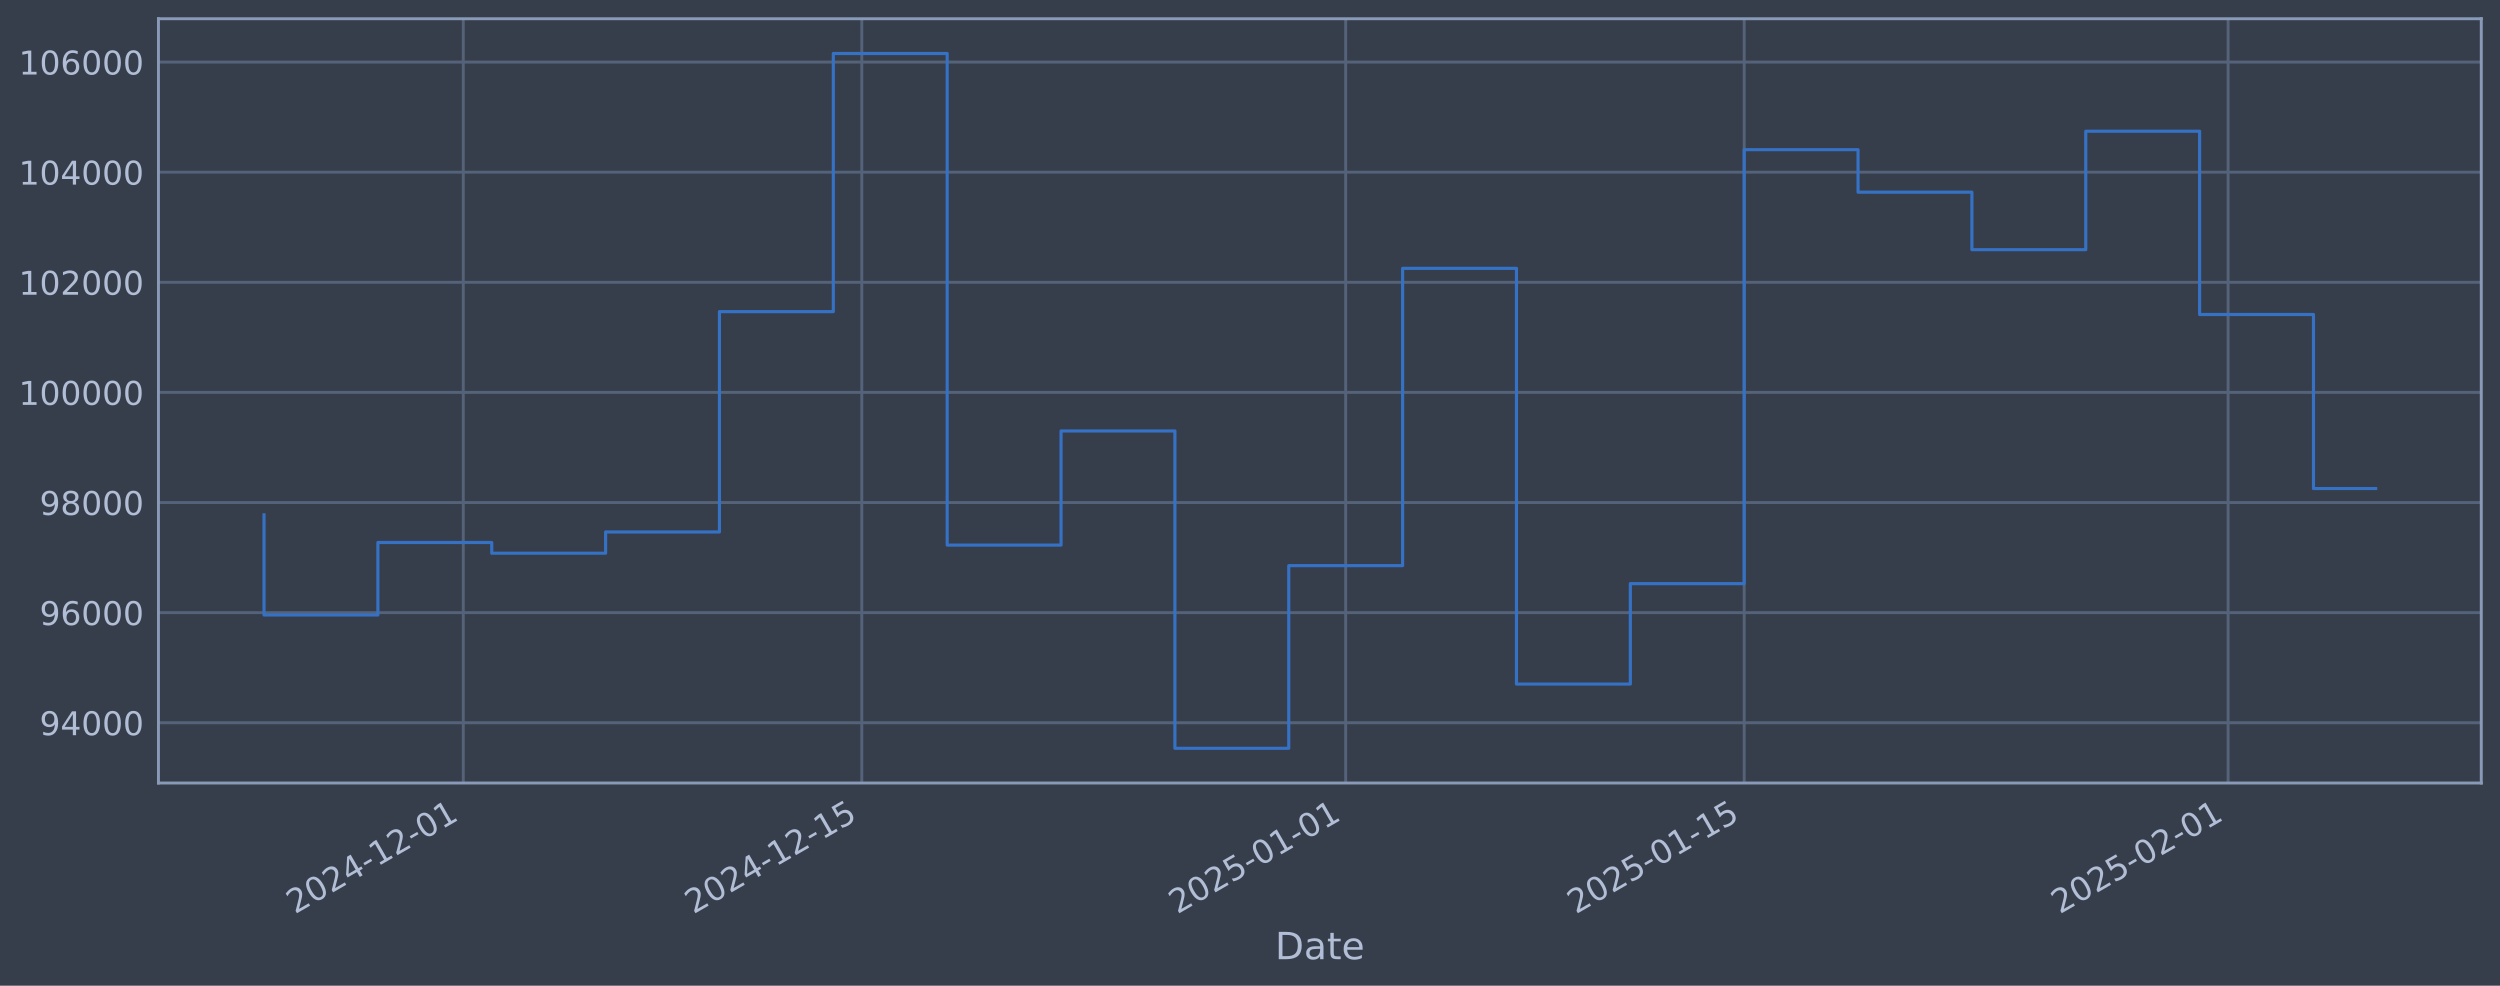
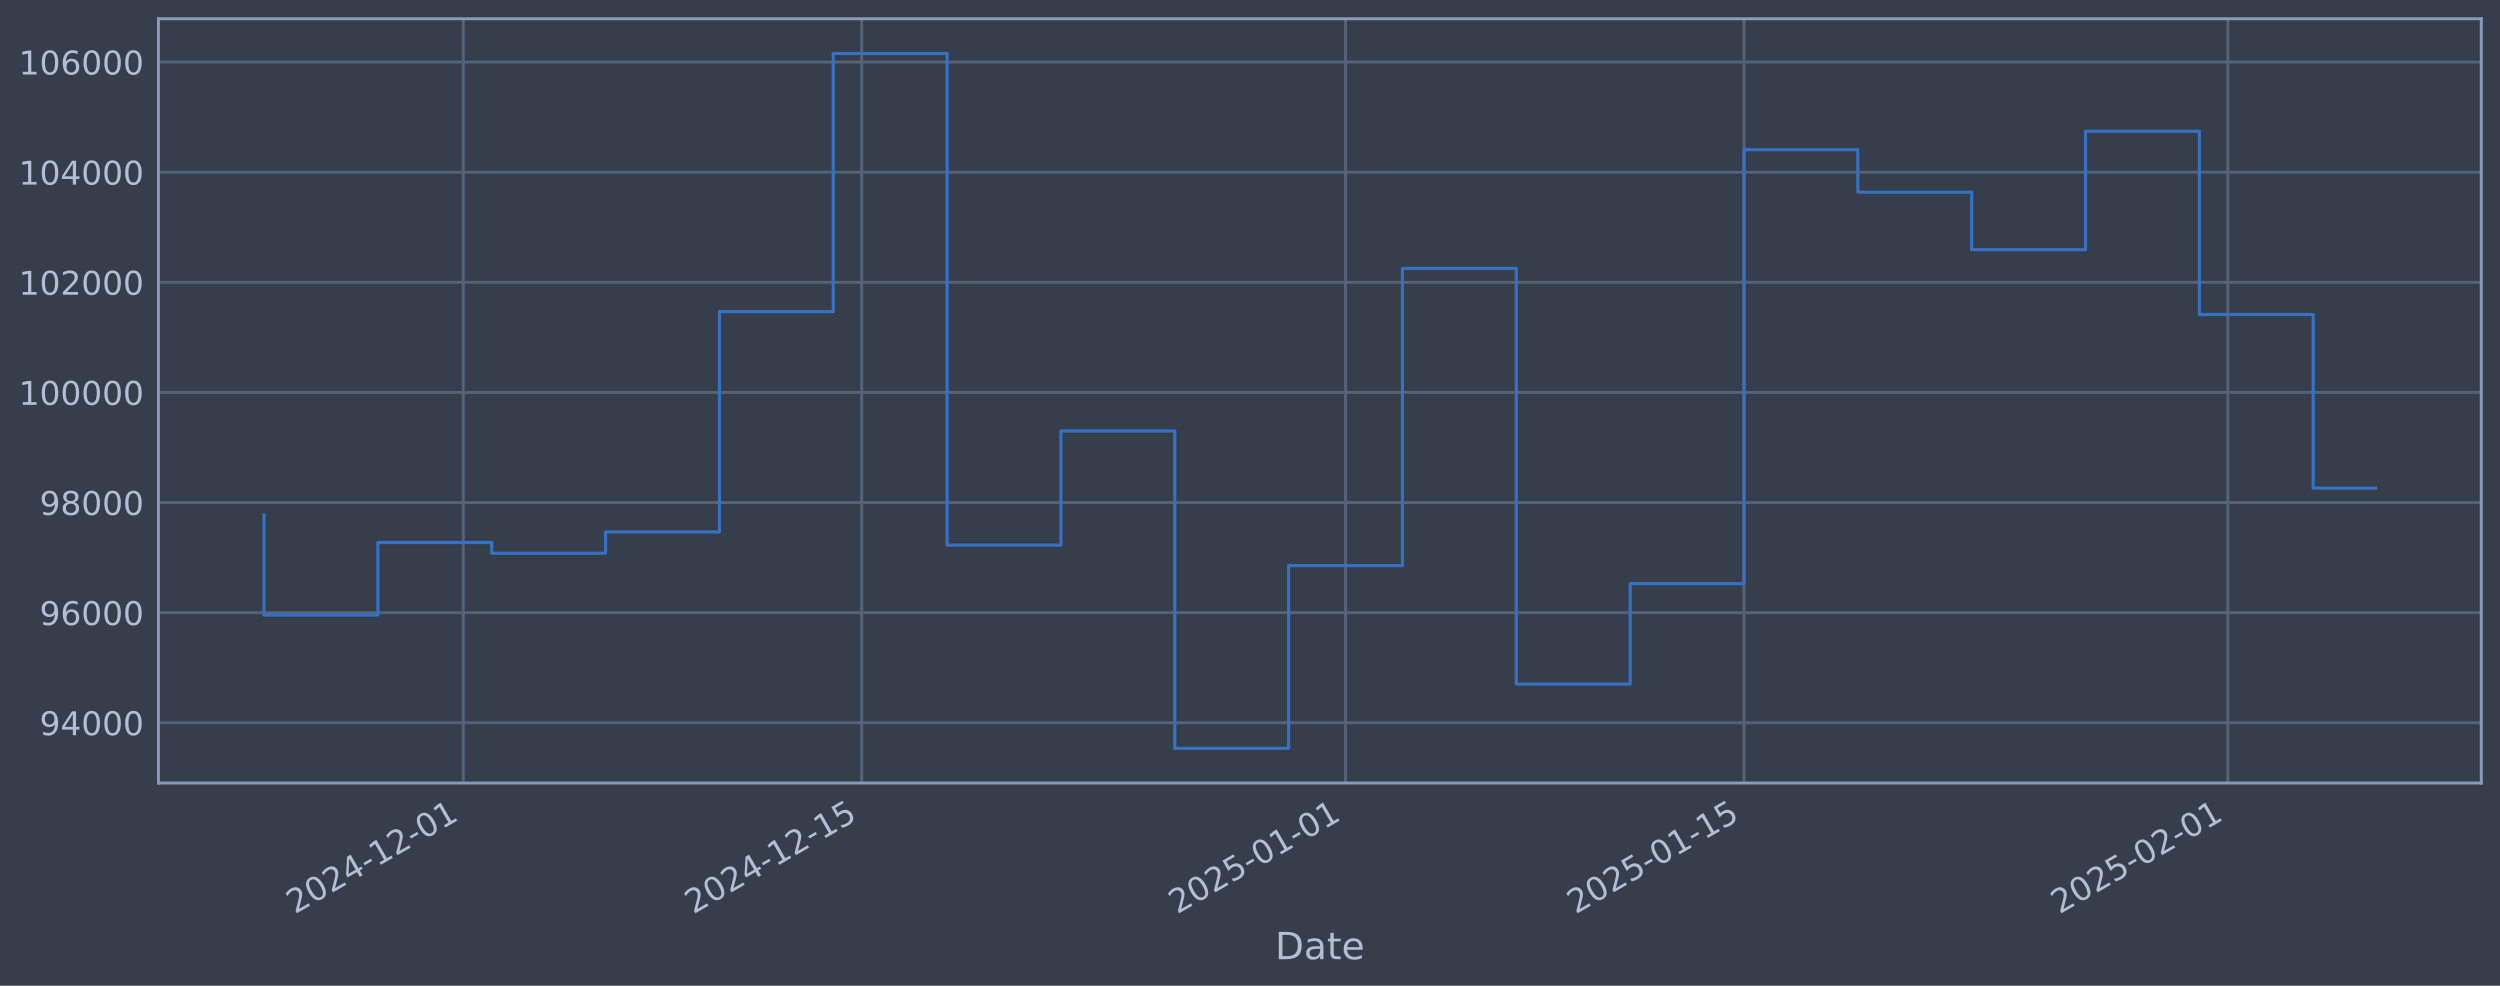
<svg xmlns="http://www.w3.org/2000/svg" xmlns:xlink="http://www.w3.org/1999/xlink" width="960.9pt" height="378.87pt" viewBox="0 0 960.9 378.87" version="1.1">
  <defs>
    <style type="text/css">*{stroke-linejoin: round; stroke-linecap: butt}</style>
  </defs>
  <g id="figure_1">
    <g id="patch_1">
      <path d="M 0 378.87  L 960.9 378.87  L 960.9 0  L 0 0  z " style="fill: #373e4b" />
    </g>
    <g id="axes_1">
      <g id="patch_2">
        <path d="M 60.901 300.96  L 953.701 300.96  L 953.701 7.2  L 60.901 7.2  z " style="fill: #373e4b" />
      </g>
      <g id="matplotlib.axis_1">
        <g id="xtick_1">
          <g id="line2d_1">
-             <path d="M 178.067 300.96  L 178.067 7.2  " clip-path="url(#pab7d8a320f)" style="fill: none; stroke: #546379; stroke-width: 1.12; stroke-linecap: square" />
+             <path d="M 178.057 300.96  L 178.057 7.2  " clip-path="url(#p62f49ee981)" style="fill: none; stroke: #546379; stroke-width: 1.12; stroke-linecap: square" />
          </g>
          <g id="line2d_2" />
          <g id="text_1">
-             <g style="fill: #b1bed6" transform="translate(113.3415 351.4642) rotate(-30) scale(0.126 -0.126)">
+             <g style="fill: #b1bed6" transform="translate(113.3314 351.4642) rotate(-30) scale(0.126 -0.126)">
              <defs>
                <path id="DejaVuSans-32" d="M 1228 531  L 3431 531  L 3431 0  L 469 0  L 469 531  Q 828 903 1448 1529  Q 2069 2156 2228 2338  Q 2531 2678 2651 2914  Q 2772 3150 2772 3378  Q 2772 3750 2511 3984  Q 2250 4219 1831 4219  Q 1534 4219 1204 4116  Q 875 4013 500 3803  L 500 4441  Q 881 4594 1212 4672  Q 1544 4750 1819 4750  Q 2544 4750 2975 4387  Q 3406 4025 3406 3419  Q 3406 3131 3298 2873  Q 3191 2616 2906 2266  Q 2828 2175 2409 1742  Q 1991 1309 1228 531  z " transform="scale(0.015625)" />
                <path id="DejaVuSans-30" d="M 2034 4250  Q 1547 4250 1301 3770  Q 1056 3291 1056 2328  Q 1056 1369 1301 889  Q 1547 409 2034 409  Q 2525 409 2770 889  Q 3016 1369 3016 2328  Q 3016 3291 2770 3770  Q 2525 4250 2034 4250  z M 2034 4750  Q 2819 4750 3233 4129  Q 3647 3509 3647 2328  Q 3647 1150 3233 529  Q 2819 -91 2034 -91  Q 1250 -91 836 529  Q 422 1150 422 2328  Q 422 3509 836 4129  Q 1250 4750 2034 4750  z " transform="scale(0.015625)" />
                <path id="DejaVuSans-34" d="M 2419 4116  L 825 1625  L 2419 1625  L 2419 4116  z M 2253 4666  L 3047 4666  L 3047 1625  L 3713 1625  L 3713 1100  L 3047 1100  L 3047 0  L 2419 0  L 2419 1100  L 313 1100  L 313 1709  L 2253 4666  z " transform="scale(0.015625)" />
                <path id="DejaVuSans-2d" d="M 313 2009  L 1997 2009  L 1997 1497  L 313 1497  L 313 2009  z " transform="scale(0.015625)" />
                <path id="DejaVuSans-31" d="M 794 531  L 1825 531  L 1825 4091  L 703 3866  L 703 4441  L 1819 4666  L 2450 4666  L 2450 531  L 3481 531  L 3481 0  L 794 0  L 794 531  z " transform="scale(0.015625)" />
              </defs>
              <use xlink:href="#DejaVuSans-32" />
              <use xlink:href="#DejaVuSans-30" transform="translate(63.62305 0)" />
              <use xlink:href="#DejaVuSans-32" transform="translate(127.2461 0)" />
              <use xlink:href="#DejaVuSans-34" transform="translate(190.8691 0)" />
              <use xlink:href="#DejaVuSans-2d" transform="translate(254.4922 0)" />
              <use xlink:href="#DejaVuSans-31" transform="translate(290.5762 0)" />
              <use xlink:href="#DejaVuSans-32" transform="translate(354.1992 0)" />
              <use xlink:href="#DejaVuSans-2d" transform="translate(417.8223 0)" />
              <use xlink:href="#DejaVuSans-30" transform="translate(453.9062 0)" />
              <use xlink:href="#DejaVuSans-31" transform="translate(517.5293 0)" />
            </g>
          </g>
        </g>
        <g id="xtick_2">
          <g id="line2d_3">
-             <path d="M 331.236 300.96  L 331.236 7.2  " clip-path="url(#pab7d8a320f)" style="fill: none; stroke: #546379; stroke-width: 1.12; stroke-linecap: square" />
+             <path d="M 331.206 300.96  L 331.206 7.2  " clip-path="url(#p62f49ee981)" style="fill: none; stroke: #546379; stroke-width: 1.12; stroke-linecap: square" />
          </g>
          <g id="line2d_4" />
          <g id="text_2">
-             <g style="fill: #b1bed6" transform="translate(266.5108 351.4642) rotate(-30) scale(0.126 -0.126)">
+             <g style="fill: #b1bed6" transform="translate(266.4804 351.4642) rotate(-30) scale(0.126 -0.126)">
              <defs>
                <path id="DejaVuSans-35" d="M 691 4666  L 3169 4666  L 3169 4134  L 1269 4134  L 1269 2991  Q 1406 3038 1543 3061  Q 1681 3084 1819 3084  Q 2600 3084 3056 2656  Q 3513 2228 3513 1497  Q 3513 744 3044 326  Q 2575 -91 1722 -91  Q 1428 -91 1123 -41  Q 819 9 494 109  L 494 744  Q 775 591 1075 516  Q 1375 441 1709 441  Q 2250 441 2565 725  Q 2881 1009 2881 1497  Q 2881 1984 2565 2268  Q 2250 2553 1709 2553  Q 1456 2553 1204 2497  Q 953 2441 691 2322  L 691 4666  z " transform="scale(0.015625)" />
              </defs>
              <use xlink:href="#DejaVuSans-32" />
              <use xlink:href="#DejaVuSans-30" transform="translate(63.62305 0)" />
              <use xlink:href="#DejaVuSans-32" transform="translate(127.2461 0)" />
              <use xlink:href="#DejaVuSans-34" transform="translate(190.8691 0)" />
              <use xlink:href="#DejaVuSans-2d" transform="translate(254.4922 0)" />
              <use xlink:href="#DejaVuSans-31" transform="translate(290.5762 0)" />
              <use xlink:href="#DejaVuSans-32" transform="translate(354.1992 0)" />
              <use xlink:href="#DejaVuSans-2d" transform="translate(417.8223 0)" />
              <use xlink:href="#DejaVuSans-31" transform="translate(453.9062 0)" />
              <use xlink:href="#DejaVuSans-35" transform="translate(517.5293 0)" />
            </g>
          </g>
        </g>
        <g id="xtick_3">
          <g id="line2d_5">
-             <path d="M 517.228 300.96  L 517.228 7.2  " clip-path="url(#pab7d8a320f)" style="fill: none; stroke: #546379; stroke-width: 1.12; stroke-linecap: square" />
+             <path d="M 517.173 300.96  L 517.173 7.2  " clip-path="url(#p62f49ee981)" style="fill: none; stroke: #546379; stroke-width: 1.12; stroke-linecap: square" />
          </g>
          <g id="line2d_6" />
          <g id="text_3">
-             <g style="fill: #b1bed6" transform="translate(452.5022 351.4642) rotate(-30) scale(0.126 -0.126)">
+             <g style="fill: #b1bed6" transform="translate(452.4472 351.4642) rotate(-30) scale(0.126 -0.126)">
              <use xlink:href="#DejaVuSans-32" />
              <use xlink:href="#DejaVuSans-30" transform="translate(63.62305 0)" />
              <use xlink:href="#DejaVuSans-32" transform="translate(127.2461 0)" />
              <use xlink:href="#DejaVuSans-35" transform="translate(190.8691 0)" />
              <use xlink:href="#DejaVuSans-2d" transform="translate(254.4922 0)" />
              <use xlink:href="#DejaVuSans-30" transform="translate(290.5762 0)" />
              <use xlink:href="#DejaVuSans-31" transform="translate(354.1992 0)" />
              <use xlink:href="#DejaVuSans-2d" transform="translate(417.8223 0)" />
              <use xlink:href="#DejaVuSans-30" transform="translate(453.9062 0)" />
              <use xlink:href="#DejaVuSans-31" transform="translate(517.5293 0)" />
            </g>
          </g>
        </g>
        <g id="xtick_4">
          <g id="line2d_7">
-             <path d="M 670.397 300.96  L 670.397 7.2  " clip-path="url(#pab7d8a320f)" style="fill: none; stroke: #546379; stroke-width: 1.12; stroke-linecap: square" />
+             <path d="M 670.322 300.96  L 670.322 7.2  " clip-path="url(#p62f49ee981)" style="fill: none; stroke: #546379; stroke-width: 1.12; stroke-linecap: square" />
          </g>
          <g id="line2d_8" />
          <g id="text_4">
-             <g style="fill: #b1bed6" transform="translate(605.6715 351.4642) rotate(-30) scale(0.126 -0.126)">
+             <g style="fill: #b1bed6" transform="translate(605.5963 351.4642) rotate(-30) scale(0.126 -0.126)">
              <use xlink:href="#DejaVuSans-32" />
              <use xlink:href="#DejaVuSans-30" transform="translate(63.62305 0)" />
              <use xlink:href="#DejaVuSans-32" transform="translate(127.2461 0)" />
              <use xlink:href="#DejaVuSans-35" transform="translate(190.8691 0)" />
              <use xlink:href="#DejaVuSans-2d" transform="translate(254.4922 0)" />
              <use xlink:href="#DejaVuSans-30" transform="translate(290.5762 0)" />
              <use xlink:href="#DejaVuSans-31" transform="translate(354.1992 0)" />
              <use xlink:href="#DejaVuSans-2d" transform="translate(417.8223 0)" />
              <use xlink:href="#DejaVuSans-31" transform="translate(453.9062 0)" />
              <use xlink:href="#DejaVuSans-35" transform="translate(517.5293 0)" />
            </g>
          </g>
        </g>
        <g id="xtick_5">
          <g id="line2d_9">
-             <path d="M 856.388 300.96  L 856.388 7.2  " clip-path="url(#pab7d8a320f)" style="fill: none; stroke: #546379; stroke-width: 1.12; stroke-linecap: square" />
+             <path d="M 856.289 300.96  L 856.289 7.2  " clip-path="url(#p62f49ee981)" style="fill: none; stroke: #546379; stroke-width: 1.12; stroke-linecap: square" />
          </g>
          <g id="line2d_10" />
          <g id="text_5">
-             <g style="fill: #b1bed6" transform="translate(791.6629 351.4642) rotate(-30) scale(0.126 -0.126)">
+             <g style="fill: #b1bed6" transform="translate(791.563 351.4642) rotate(-30) scale(0.126 -0.126)">
              <use xlink:href="#DejaVuSans-32" />
              <use xlink:href="#DejaVuSans-30" transform="translate(63.62305 0)" />
              <use xlink:href="#DejaVuSans-32" transform="translate(127.2461 0)" />
              <use xlink:href="#DejaVuSans-35" transform="translate(190.8691 0)" />
              <use xlink:href="#DejaVuSans-2d" transform="translate(254.4922 0)" />
              <use xlink:href="#DejaVuSans-30" transform="translate(290.5762 0)" />
              <use xlink:href="#DejaVuSans-32" transform="translate(354.1992 0)" />
              <use xlink:href="#DejaVuSans-2d" transform="translate(417.8223 0)" />
              <use xlink:href="#DejaVuSans-30" transform="translate(453.9062 0)" />
              <use xlink:href="#DejaVuSans-31" transform="translate(517.5293 0)" />
            </g>
          </g>
        </g>
        <g id="text_6">
          <g style="fill: #b1bed6" transform="translate(490.0914 368.6753) scale(0.144 -0.144)">
            <defs>
              <path id="DejaVuSans-44" d="M 1259 4147  L 1259 519  L 2022 519  Q 2988 519 3436 956  Q 3884 1394 3884 2338  Q 3884 3275 3436 3711  Q 2988 4147 2022 4147  L 1259 4147  z M 628 4666  L 1925 4666  Q 3281 4666 3915 4102  Q 4550 3538 4550 2338  Q 4550 1131 3912 565  Q 3275 0 1925 0  L 628 0  L 628 4666  z " transform="scale(0.015625)" />
              <path id="DejaVuSans-61" d="M 2194 1759  Q 1497 1759 1228 1600  Q 959 1441 959 1056  Q 959 750 1161 570  Q 1363 391 1709 391  Q 2188 391 2477 730  Q 2766 1069 2766 1631  L 2766 1759  L 2194 1759  z M 3341 1997  L 3341 0  L 2766 0  L 2766 531  Q 2569 213 2275 61  Q 1981 -91 1556 -91  Q 1019 -91 701 211  Q 384 513 384 1019  Q 384 1609 779 1909  Q 1175 2209 1959 2209  L 2766 2209  L 2766 2266  Q 2766 2663 2505 2880  Q 2244 3097 1772 3097  Q 1472 3097 1187 3025  Q 903 2953 641 2809  L 641 3341  Q 956 3463 1253 3523  Q 1550 3584 1831 3584  Q 2591 3584 2966 3190  Q 3341 2797 3341 1997  z " transform="scale(0.015625)" />
              <path id="DejaVuSans-74" d="M 1172 4494  L 1172 3500  L 2356 3500  L 2356 3053  L 1172 3053  L 1172 1153  Q 1172 725 1289 603  Q 1406 481 1766 481  L 2356 481  L 2356 0  L 1766 0  Q 1100 0 847 248  Q 594 497 594 1153  L 594 3053  L 172 3053  L 172 3500  L 594 3500  L 594 4494  L 1172 4494  z " transform="scale(0.015625)" />
              <path id="DejaVuSans-65" d="M 3597 1894  L 3597 1613  L 953 1613  Q 991 1019 1311 708  Q 1631 397 2203 397  Q 2534 397 2845 478  Q 3156 559 3463 722  L 3463 178  Q 3153 47 2828 -22  Q 2503 -91 2169 -91  Q 1331 -91 842 396  Q 353 884 353 1716  Q 353 2575 817 3079  Q 1281 3584 2069 3584  Q 2775 3584 3186 3129  Q 3597 2675 3597 1894  z M 3022 2063  Q 3016 2534 2758 2815  Q 2500 3097 2075 3097  Q 1594 3097 1305 2825  Q 1016 2553 972 2059  L 3022 2063  z " transform="scale(0.015625)" />
            </defs>
            <use xlink:href="#DejaVuSans-44" />
            <use xlink:href="#DejaVuSans-61" transform="translate(77.00195 0)" />
            <use xlink:href="#DejaVuSans-74" transform="translate(138.2812 0)" />
            <use xlink:href="#DejaVuSans-65" transform="translate(177.4902 0)" />
          </g>
        </g>
      </g>
      <g id="matplotlib.axis_2">
        <g id="ytick_1">
          <g id="line2d_11">
-             <path d="M 60.901 277.797  L 953.701 277.797  " clip-path="url(#pab7d8a320f)" style="fill: none; stroke: #546379; stroke-width: 1.12; stroke-linecap: square" />
+             <path d="M 60.901 277.797  L 953.701 277.797  " clip-path="url(#p62f49ee981)" style="fill: none; stroke: #546379; stroke-width: 1.12; stroke-linecap: square" />
          </g>
          <g id="line2d_12" />
          <g id="text_7">
            <g style="fill: #b1bed6" transform="translate(15.21675 282.5841) scale(0.126 -0.126)">
              <defs>
                <path id="DejaVuSans-39" d="M 703 97  L 703 672  Q 941 559 1184 500  Q 1428 441 1663 441  Q 2288 441 2617 861  Q 2947 1281 2994 2138  Q 2813 1869 2534 1725  Q 2256 1581 1919 1581  Q 1219 1581 811 2004  Q 403 2428 403 3163  Q 403 3881 828 4315  Q 1253 4750 1959 4750  Q 2769 4750 3195 4129  Q 3622 3509 3622 2328  Q 3622 1225 3098 567  Q 2575 -91 1691 -91  Q 1453 -91 1209 -44  Q 966 3 703 97  z M 1959 2075  Q 2384 2075 2632 2365  Q 2881 2656 2881 3163  Q 2881 3666 2632 3958  Q 2384 4250 1959 4250  Q 1534 4250 1286 3958  Q 1038 3666 1038 3163  Q 1038 2656 1286 2365  Q 1534 2075 1959 2075  z " transform="scale(0.015625)" />
              </defs>
              <use xlink:href="#DejaVuSans-39" />
              <use xlink:href="#DejaVuSans-34" transform="translate(63.62305 0)" />
              <use xlink:href="#DejaVuSans-30" transform="translate(127.2461 0)" />
              <use xlink:href="#DejaVuSans-30" transform="translate(190.8691 0)" />
              <use xlink:href="#DejaVuSans-30" transform="translate(254.4922 0)" />
            </g>
          </g>
        </g>
        <g id="ytick_2">
          <g id="line2d_13">
-             <path d="M 60.901 235.473  L 953.701 235.473  " clip-path="url(#pab7d8a320f)" style="fill: none; stroke: #546379; stroke-width: 1.12; stroke-linecap: square" />
+             <path d="M 60.901 235.473  L 953.701 235.473  " clip-path="url(#p62f49ee981)" style="fill: none; stroke: #546379; stroke-width: 1.12; stroke-linecap: square" />
          </g>
          <g id="line2d_14" />
          <g id="text_8">
            <g style="fill: #b1bed6" transform="translate(15.21675 240.2602) scale(0.126 -0.126)">
              <defs>
                <path id="DejaVuSans-36" d="M 2113 2584  Q 1688 2584 1439 2293  Q 1191 2003 1191 1497  Q 1191 994 1439 701  Q 1688 409 2113 409  Q 2538 409 2786 701  Q 3034 994 3034 1497  Q 3034 2003 2786 2293  Q 2538 2584 2113 2584  z M 3366 4563  L 3366 3988  Q 3128 4100 2886 4159  Q 2644 4219 2406 4219  Q 1781 4219 1451 3797  Q 1122 3375 1075 2522  Q 1259 2794 1537 2939  Q 1816 3084 2150 3084  Q 2853 3084 3261 2657  Q 3669 2231 3669 1497  Q 3669 778 3244 343  Q 2819 -91 2113 -91  Q 1303 -91 875 529  Q 447 1150 447 2328  Q 447 3434 972 4092  Q 1497 4750 2381 4750  Q 2619 4750 2861 4703  Q 3103 4656 3366 4563  z " transform="scale(0.015625)" />
              </defs>
              <use xlink:href="#DejaVuSans-39" />
              <use xlink:href="#DejaVuSans-36" transform="translate(63.62305 0)" />
              <use xlink:href="#DejaVuSans-30" transform="translate(127.2461 0)" />
              <use xlink:href="#DejaVuSans-30" transform="translate(190.8691 0)" />
              <use xlink:href="#DejaVuSans-30" transform="translate(254.4922 0)" />
            </g>
          </g>
        </g>
        <g id="ytick_3">
          <g id="line2d_15">
-             <path d="M 60.901 193.149  L 953.701 193.149  " clip-path="url(#pab7d8a320f)" style="fill: none; stroke: #546379; stroke-width: 1.12; stroke-linecap: square" />
+             <path d="M 60.901 193.149  L 953.701 193.149  " clip-path="url(#p62f49ee981)" style="fill: none; stroke: #546379; stroke-width: 1.12; stroke-linecap: square" />
          </g>
          <g id="line2d_16" />
          <g id="text_9">
            <g style="fill: #b1bed6" transform="translate(15.21675 197.9364) scale(0.126 -0.126)">
              <defs>
                <path id="DejaVuSans-38" d="M 2034 2216  Q 1584 2216 1326 1975  Q 1069 1734 1069 1313  Q 1069 891 1326 650  Q 1584 409 2034 409  Q 2484 409 2743 651  Q 3003 894 3003 1313  Q 3003 1734 2745 1975  Q 2488 2216 2034 2216  z M 1403 2484  Q 997 2584 770 2862  Q 544 3141 544 3541  Q 544 4100 942 4425  Q 1341 4750 2034 4750  Q 2731 4750 3128 4425  Q 3525 4100 3525 3541  Q 3525 3141 3298 2862  Q 3072 2584 2669 2484  Q 3125 2378 3379 2068  Q 3634 1759 3634 1313  Q 3634 634 3220 271  Q 2806 -91 2034 -91  Q 1263 -91 848 271  Q 434 634 434 1313  Q 434 1759 690 2068  Q 947 2378 1403 2484  z M 1172 3481  Q 1172 3119 1398 2916  Q 1625 2713 2034 2713  Q 2441 2713 2670 2916  Q 2900 3119 2900 3481  Q 2900 3844 2670 4047  Q 2441 4250 2034 4250  Q 1625 4250 1398 4047  Q 1172 3844 1172 3481  z " transform="scale(0.015625)" />
              </defs>
              <use xlink:href="#DejaVuSans-39" />
              <use xlink:href="#DejaVuSans-38" transform="translate(63.62305 0)" />
              <use xlink:href="#DejaVuSans-30" transform="translate(127.2461 0)" />
              <use xlink:href="#DejaVuSans-30" transform="translate(190.8691 0)" />
              <use xlink:href="#DejaVuSans-30" transform="translate(254.4922 0)" />
            </g>
          </g>
        </g>
        <g id="ytick_4">
          <g id="line2d_17">
-             <path d="M 60.901 150.826  L 953.701 150.826  " clip-path="url(#pab7d8a320f)" style="fill: none; stroke: #546379; stroke-width: 1.12; stroke-linecap: square" />
+             <path d="M 60.901 150.826  L 953.701 150.826  " clip-path="url(#p62f49ee981)" style="fill: none; stroke: #546379; stroke-width: 1.12; stroke-linecap: square" />
          </g>
          <g id="line2d_18" />
          <g id="text_10">
            <g style="fill: #b1bed6" transform="translate(7.2 155.6126) scale(0.126 -0.126)">
              <use xlink:href="#DejaVuSans-31" />
              <use xlink:href="#DejaVuSans-30" transform="translate(63.62305 0)" />
              <use xlink:href="#DejaVuSans-30" transform="translate(127.2461 0)" />
              <use xlink:href="#DejaVuSans-30" transform="translate(190.8691 0)" />
              <use xlink:href="#DejaVuSans-30" transform="translate(254.4922 0)" />
              <use xlink:href="#DejaVuSans-30" transform="translate(318.1152 0)" />
            </g>
          </g>
        </g>
        <g id="ytick_5">
          <g id="line2d_19">
-             <path d="M 60.901 108.502  L 953.701 108.502  " clip-path="url(#pab7d8a320f)" style="fill: none; stroke: #546379; stroke-width: 1.12; stroke-linecap: square" />
+             <path d="M 60.901 108.502  L 953.701 108.502  " clip-path="url(#p62f49ee981)" style="fill: none; stroke: #546379; stroke-width: 1.12; stroke-linecap: square" />
          </g>
          <g id="line2d_20" />
          <g id="text_11">
            <g style="fill: #b1bed6" transform="translate(7.2 113.2888) scale(0.126 -0.126)">
              <use xlink:href="#DejaVuSans-31" />
              <use xlink:href="#DejaVuSans-30" transform="translate(63.62305 0)" />
              <use xlink:href="#DejaVuSans-32" transform="translate(127.2461 0)" />
              <use xlink:href="#DejaVuSans-30" transform="translate(190.8691 0)" />
              <use xlink:href="#DejaVuSans-30" transform="translate(254.4922 0)" />
              <use xlink:href="#DejaVuSans-30" transform="translate(318.1152 0)" />
            </g>
          </g>
        </g>
        <g id="ytick_6">
          <g id="line2d_21">
-             <path d="M 60.901 66.178  L 953.701 66.178  " clip-path="url(#pab7d8a320f)" style="fill: none; stroke: #546379; stroke-width: 1.12; stroke-linecap: square" />
+             <path d="M 60.901 66.178  L 953.701 66.178  " clip-path="url(#p62f49ee981)" style="fill: none; stroke: #546379; stroke-width: 1.12; stroke-linecap: square" />
          </g>
          <g id="line2d_22" />
          <g id="text_12">
            <g style="fill: #b1bed6" transform="translate(7.2 70.96502) scale(0.126 -0.126)">
              <use xlink:href="#DejaVuSans-31" />
              <use xlink:href="#DejaVuSans-30" transform="translate(63.62305 0)" />
              <use xlink:href="#DejaVuSans-34" transform="translate(127.2461 0)" />
              <use xlink:href="#DejaVuSans-30" transform="translate(190.8691 0)" />
              <use xlink:href="#DejaVuSans-30" transform="translate(254.4922 0)" />
              <use xlink:href="#DejaVuSans-30" transform="translate(318.1152 0)" />
            </g>
          </g>
        </g>
        <g id="ytick_7">
          <g id="line2d_23">
-             <path d="M 60.901 23.854  L 953.701 23.854  " clip-path="url(#pab7d8a320f)" style="fill: none; stroke: #546379; stroke-width: 1.12; stroke-linecap: square" />
+             <path d="M 60.901 23.854  L 953.701 23.854  " clip-path="url(#p62f49ee981)" style="fill: none; stroke: #546379; stroke-width: 1.12; stroke-linecap: square" />
          </g>
          <g id="line2d_24" />
          <g id="text_13">
            <g style="fill: #b1bed6" transform="translate(7.2 28.64121) scale(0.126 -0.126)">
              <use xlink:href="#DejaVuSans-31" />
              <use xlink:href="#DejaVuSans-30" transform="translate(63.62305 0)" />
              <use xlink:href="#DejaVuSans-36" transform="translate(127.2461 0)" />
              <use xlink:href="#DejaVuSans-30" transform="translate(190.8691 0)" />
              <use xlink:href="#DejaVuSans-30" transform="translate(254.4922 0)" />
              <use xlink:href="#DejaVuSans-30" transform="translate(318.1152 0)" />
            </g>
          </g>
        </g>
      </g>
      <g id="line2d_25">
-         <path d="M 101.482 197.87  L 101.482 236.383  L 145.245 236.383  L 145.245 208.521  L 189.008 208.521  L 189.008 212.628  L 232.77 212.628  L 232.77 204.459  L 276.533 204.459  L 276.533 119.77  L 320.296 119.77  L 320.296 20.553  L 364.058 20.553  L 364.058 209.517  L 407.821 209.517  L 407.821 165.636  L 451.584 165.636  L 451.584 287.607  L 495.346 287.607  L 495.346 217.409  L 539.109 217.409  L 539.109 103.141  L 582.872 103.141  L 582.872 262.927  L 626.634 262.927  L 626.634 224.318  L 670.397 224.318  L 670.397 57.525  L 714.16 57.525  L 714.16 73.859  L 757.922 73.859  L 757.922 95.961  L 801.685 95.961  L 801.685 50.434  L 845.448 50.434  L 845.448 120.887  L 889.21 120.887  L 889.21 187.773  L 913.119 187.773  " clip-path="url(#pab7d8a320f)" style="fill: none; stroke: #3572c6; stroke-width: 1.2; stroke-linecap: square" />
+         <path d="M 101.482 197.87  L 101.482 236.383  L 145.239 236.383  L 145.239 208.521  L 188.996 208.521  L 188.996 212.628  L 232.753 212.628  L 232.753 204.459  L 276.51 204.459  L 276.51 119.77  L 320.267 119.77  L 320.267 20.553  L 364.024 20.553  L 364.024 209.517  L 407.78 209.517  L 407.78 165.636  L 451.537 165.636  L 451.537 287.607  L 495.294 287.607  L 495.294 217.409  L 539.051 217.409  L 539.051 103.141  L 582.808 103.141  L 582.808 262.927  L 626.565 262.927  L 626.565 224.318  L 670.322 224.318  L 670.322 57.525  L 714.079 57.525  L 714.079 73.859  L 757.836 73.859  L 757.836 95.961  L 801.592 95.961  L 801.592 50.434  L 845.349 50.434  L 845.349 120.887  L 889.106 120.887  L 889.106 187.613  L 913.119 187.613  " clip-path="url(#p62f49ee981)" style="fill: none; stroke: #3572c6; stroke-width: 1.2; stroke-linecap: square" />
      </g>
      <g id="patch_3">
        <path d="M 60.901 300.96  L 60.901 7.2  " style="fill: none; stroke: #899ab8; stroke-width: 1.12; stroke-linejoin: miter; stroke-linecap: square" />
      </g>
      <g id="patch_4">
        <path d="M 953.701 300.96  L 953.701 7.2  " style="fill: none; stroke: #899ab8; stroke-width: 1.12; stroke-linejoin: miter; stroke-linecap: square" />
      </g>
      <g id="patch_5">
        <path d="M 60.901 300.96  L 953.701 300.96  " style="fill: none; stroke: #899ab8; stroke-width: 1.12; stroke-linejoin: miter; stroke-linecap: square" />
      </g>
      <g id="patch_6">
        <path d="M 60.901 7.2  L 953.701 7.2  " style="fill: none; stroke: #899ab8; stroke-width: 1.12; stroke-linejoin: miter; stroke-linecap: square" />
      </g>
    </g>
  </g>
  <defs>
-     <clipPath id="pab7d8a320f">
+     <clipPath id="p62f49ee981">
      <rect x="60.901" y="7.2" width="892.8" height="293.76" />
    </clipPath>
  </defs>
</svg>
